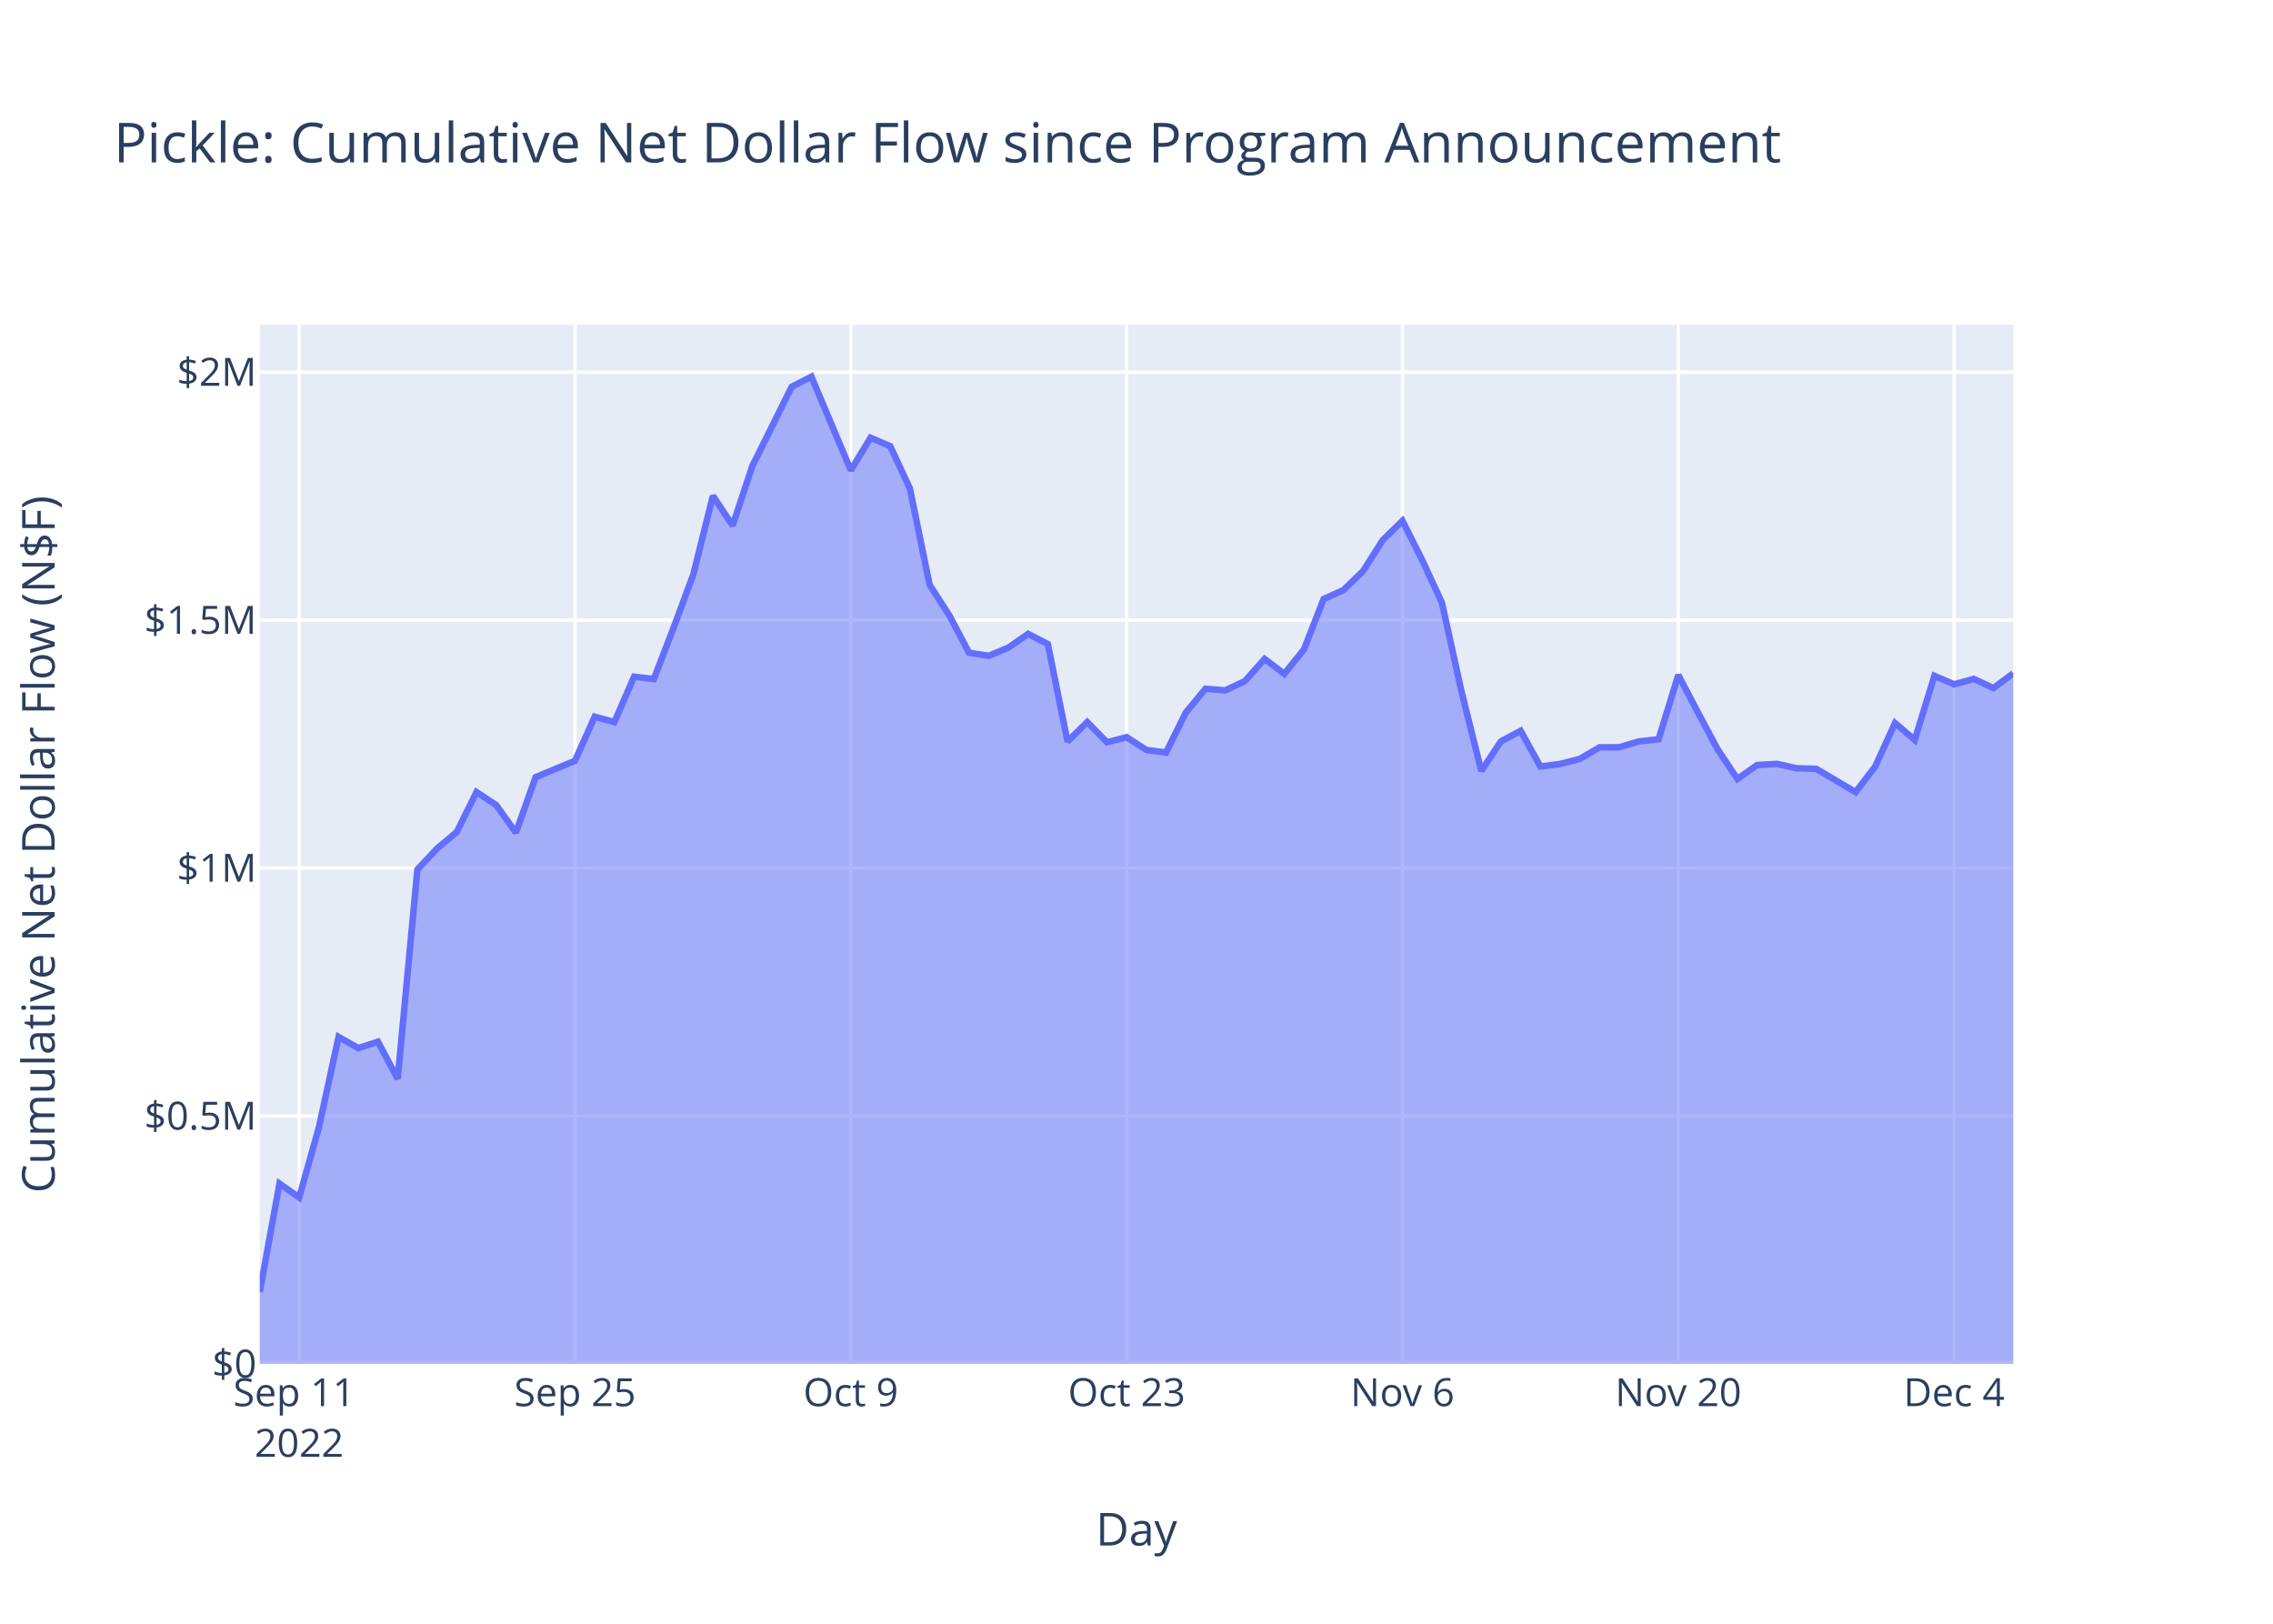
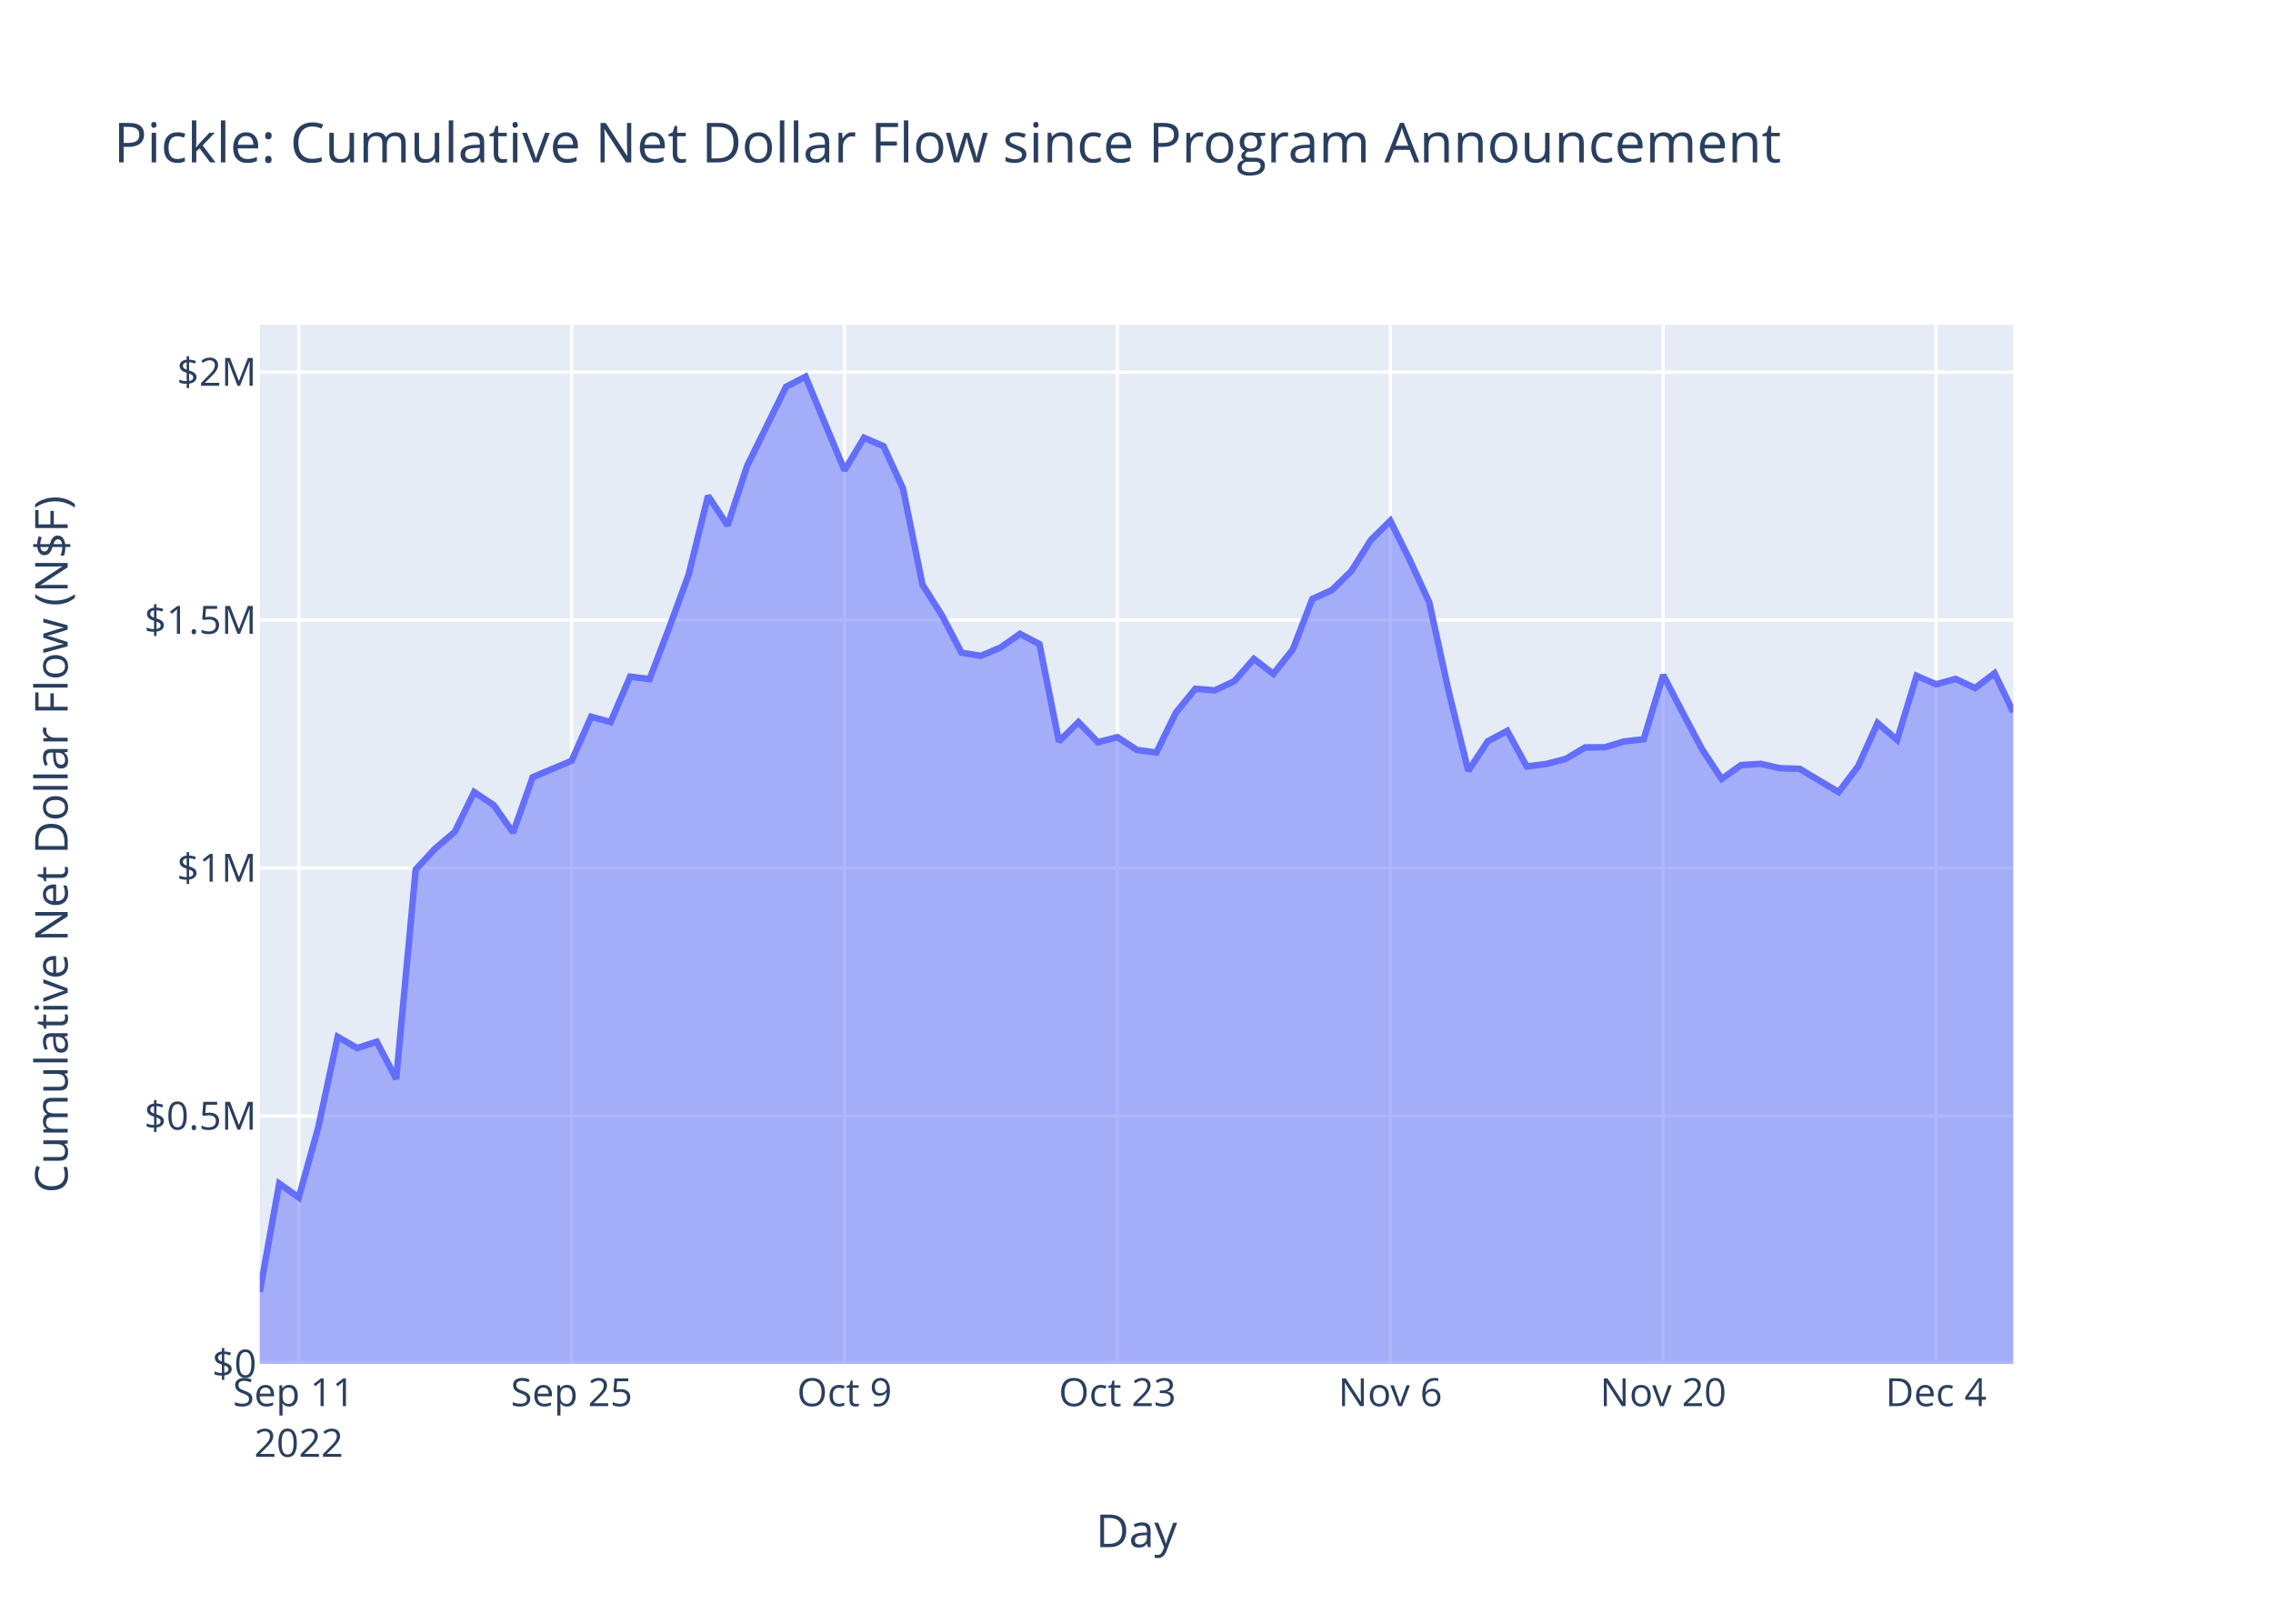
<svg xmlns="http://www.w3.org/2000/svg" class="main-svg" width="700" height="500" style="" viewBox="0 0 700 500">
  <rect x="0" y="0" width="700" height="500" style="fill: rgb(255, 255, 255); fill-opacity: 1;" />
-   <defs id="defs-152981">
+   <defs id="defs-f8ca19">
    <g class="clips">
-       <clipPath id="clip152981xyplot" class="plotclip">
+       <clipPath id="clipf8ca19xyplot" class="plotclip">
        <rect width="540" height="320" />
      </clipPath>
-       <clipPath class="axesclip" id="clip152981x">
+       <clipPath class="axesclip" id="clipf8ca19x">
        <rect x="80" y="0" width="540" height="500" />
      </clipPath>
-       <clipPath class="axesclip" id="clip152981y">
+       <clipPath class="axesclip" id="clipf8ca19y">
        <rect x="0" y="100" width="700" height="320" />
      </clipPath>
-       <clipPath class="axesclip" id="clip152981xy">
+       <clipPath class="axesclip" id="clipf8ca19xy">
        <rect x="80" y="100" width="540" height="320" />
      </clipPath>
    </g>
    <g class="gradients" />
    <g class="patterns" />
  </defs>
  <g class="bglayer">
    <rect class="bg" x="80" y="100" width="540" height="320" style="fill: rgb(229, 236, 246); fill-opacity: 1; stroke-width: 0;" />
  </g>
  <g class="layer-below">
    <g class="imagelayer" />
    <g class="shapelayer" />
  </g>
  <g class="cartesianlayer">
    <g class="subplot xy">
      <g class="layer-subplot">
        <g class="shapelayer" />
        <g class="imagelayer" />
      </g>
      <g class="minor-gridlayer">
        <g class="x" />
        <g class="y" />
      </g>
      <g class="gridlayer">
        <g class="x">
-           <path class="xgrid crisp" transform="translate(92.13,0)" d="M0,100v320" style="stroke: rgb(255, 255, 255); stroke-opacity: 1; stroke-width: 1px;" />
-           <path class="xgrid crisp" transform="translate(177.08,0)" d="M0,100v320" style="stroke: rgb(255, 255, 255); stroke-opacity: 1; stroke-width: 1px;" />
-           <path class="xgrid crisp" transform="translate(262.02,0)" d="M0,100v320" style="stroke: rgb(255, 255, 255); stroke-opacity: 1; stroke-width: 1px;" />
-           <path class="xgrid crisp" transform="translate(346.97,0)" d="M0,100v320" style="stroke: rgb(255, 255, 255); stroke-opacity: 1; stroke-width: 1px;" />
-           <path class="xgrid crisp" transform="translate(431.91,0)" d="M0,100v320" style="stroke: rgb(255, 255, 255); stroke-opacity: 1; stroke-width: 1px;" />
-           <path class="xgrid crisp" transform="translate(516.85,0)" d="M0,100v320" style="stroke: rgb(255, 255, 255); stroke-opacity: 1; stroke-width: 1px;" />
-           <path class="xgrid crisp" transform="translate(601.8,0)" d="M0,100v320" style="stroke: rgb(255, 255, 255); stroke-opacity: 1; stroke-width: 1px;" />
+           <path class="xgrid crisp" transform="translate(92.01,0)" d="M0,100v320" style="stroke: rgb(255, 255, 255); stroke-opacity: 1; stroke-width: 1px;" />
+           <path class="xgrid crisp" transform="translate(176.04,0)" d="M0,100v320" style="stroke: rgb(255, 255, 255); stroke-opacity: 1; stroke-width: 1px;" />
+           <path class="xgrid crisp" transform="translate(260.08,0)" d="M0,100v320" style="stroke: rgb(255, 255, 255); stroke-opacity: 1; stroke-width: 1px;" />
+           <path class="xgrid crisp" transform="translate(344.12,0)" d="M0,100v320" style="stroke: rgb(255, 255, 255); stroke-opacity: 1; stroke-width: 1px;" />
+           <path class="xgrid crisp" transform="translate(428.16,0)" d="M0,100v320" style="stroke: rgb(255, 255, 255); stroke-opacity: 1; stroke-width: 1px;" />
+           <path class="xgrid crisp" transform="translate(512.2,0)" d="M0,100v320" style="stroke: rgb(255, 255, 255); stroke-opacity: 1; stroke-width: 1px;" />
+           <path class="xgrid crisp" transform="translate(596.24,0)" d="M0,100v320" style="stroke: rgb(255, 255, 255); stroke-opacity: 1; stroke-width: 1px;" />
        </g>
        <g class="y">
          <path class="ygrid crisp" transform="translate(0,343.65)" d="M80,0h540" style="stroke: rgb(255, 255, 255); stroke-opacity: 1; stroke-width: 1px;" />
          <path class="ygrid crisp" transform="translate(0,267.3)" d="M80,0h540" style="stroke: rgb(255, 255, 255); stroke-opacity: 1; stroke-width: 1px;" />
          <path class="ygrid crisp" transform="translate(0,190.95)" d="M80,0h540" style="stroke: rgb(255, 255, 255); stroke-opacity: 1; stroke-width: 1px;" />
          <path class="ygrid crisp" transform="translate(0,114.59)" d="M80,0h540" style="stroke: rgb(255, 255, 255); stroke-opacity: 1; stroke-width: 1px;" />
        </g>
      </g>
      <g class="zerolinelayer">
        <path class="yzl zl crisp" transform="translate(0,420)" d="M80,0h540" style="stroke: rgb(255, 255, 255); stroke-opacity: 1; stroke-width: 2px;" />
      </g>
      <path class="xlines-below" />
      <path class="ylines-below" />
      <g class="overlines-below" />
      <g class="xaxislayer-below" />
      <g class="yaxislayer-below" />
      <g class="overaxes-below" />
-       <g class="plot" transform="translate(80,100)" clip-path="url(#clip152981xyplot)">
+       <g class="plot" transform="translate(80,100)" clip-path="url(#clipf8ca19xyplot)">
        <g class="scatterlayer mlayer">
-           <g class="trace scatter trace2c3cef" style="stroke-miterlimit: 2;">
+           <g class="trace scatter trace096c7d" style="stroke-miterlimit: 2;">
            <g class="fills">
              <g>
-                 <path class="js-fill" d="M540,320L0,320L0,297.8L6.07,264.46L12.13,268.74L18.2,247.18L24.27,219.3L30.34,222.74L36.4,220.77L42.47,232.22L48.54,167.76L54.61,161.27L60.67,156.19L66.74,143.91L72.81,147.9L78.88,156.38L84.94,139.33L97.08,134.27L103.15,120.71L109.21,122.34L115.28,108.37L121.35,109.1L127.42,93.35L133.48,77.01L139.55,52.69L145.62,61.81L151.69,43.51L163.82,19.1L169.89,16L182.02,44.82L188.09,34.8L194.16,37.39L200.22,50.45L206.29,80.08L212.36,89.51L218.43,100.99L224.49,101.95L230.56,99.41L236.63,95.19L242.7,98.33L248.76,128.32L254.83,122.35L260.9,128.56L266.97,127L273.03,130.93L279.1,131.73L285.17,119.44L291.24,112.09L297.3,112.58L303.37,109.74L309.44,102.9L315.51,107.5L321.57,99.98L327.64,84.43L333.71,81.72L339.78,75.85L345.84,66.3L351.91,60.37L357.98,72.46L364.04,85.53L370.11,113.04L376.18,137.37L382.25,128.27L388.31,125.05L394.38,136.03L400.45,135.25L406.52,133.69L412.58,130.14L418.65,130.11L424.72,128.31L430.79,127.64L436.85,107.86L442.92,119.42L448.99,130.78L455.06,139.86L461.12,135.58L467.19,135.21L473.26,136.57L479.33,136.74L491.46,143.91L497.53,135.96L503.6,122.65L509.66,127.83L515.73,108.12L521.8,110.72L527.87,109.06L533.93,111.88L540,107.32" style="fill: rgb(99, 110, 250); fill-opacity: 0.5; stroke-width: 0;" />
+                 <path class="js-fill" d="M540,320L0,320L0,297.8L6,264.46L12.01,268.74L18.01,247.18L24.01,219.3L30.01,222.74L36.02,220.77L42.02,232.22L48.02,167.76L54.03,161.27L60.03,156.19L66.03,143.91L72.03,147.9L78.04,156.38L84.04,139.33L96.04,134.27L102.05,120.71L108.05,122.34L114.05,108.37L120.06,109.1L126.06,93.35L132.06,77.01L138.06,52.69L144.07,61.81L150.07,43.51L162.08,19.1L168.08,16L180.08,44.82L186.09,34.8L192.09,37.39L198.09,50.45L204.1,80.08L210.1,89.51L216.1,100.99L222.1,101.95L228.11,99.41L234.11,95.19L240.11,98.33L246.11,128.32L252.12,122.35L258.12,128.56L264.12,127L270.13,130.93L276.13,131.73L282.13,119.44L288.13,112.09L294.14,112.58L300.14,109.74L306.14,102.9L312.15,107.5L318.15,99.98L324.15,84.43L330.15,81.72L336.16,75.85L342.16,66.3L348.16,60.37L354.17,72.46L360.17,85.53L366.17,113.04L372.17,137.37L378.18,128.27L384.18,125.05L390.18,136.03L396.18,135.25L402.19,133.69L408.19,130.14L414.19,130.11L420.2,128.31L426.2,127.64L432.2,107.86L438.2,119.42L444.21,130.78L450.21,139.86L456.21,135.58L462.22,135.21L468.22,136.57L474.22,136.74L486.23,143.91L492.23,135.96L498.23,122.65L504.24,127.83L510.24,108.12L516.24,110.72L522.24,109.06L528.25,111.88L534.25,107.32L540,119.25" style="fill: rgb(99, 110, 250); fill-opacity: 0.5; stroke-width: 0;" />
              </g>
            </g>
            <g class="errorbars" />
            <g class="lines">
-               <path class="js-line" d="M0,297.8L6.07,264.46L12.13,268.74L18.2,247.18L24.27,219.3L30.34,222.74L36.4,220.77L42.47,232.22L48.54,167.76L54.61,161.27L60.67,156.19L66.74,143.91L72.81,147.9L78.88,156.38L84.94,139.33L97.08,134.27L103.15,120.71L109.21,122.34L115.28,108.37L121.35,109.1L127.42,93.35L133.48,77.01L139.55,52.69L145.62,61.81L151.69,43.51L163.82,19.1L169.89,16L182.02,44.82L188.09,34.8L194.16,37.39L200.22,50.45L206.29,80.08L212.36,89.51L218.43,100.99L224.49,101.95L230.56,99.41L236.63,95.19L242.7,98.33L248.76,128.32L254.83,122.35L260.9,128.56L266.97,127L273.03,130.93L279.1,131.73L285.17,119.44L291.24,112.09L297.3,112.58L303.37,109.74L309.44,102.9L315.51,107.5L321.57,99.98L327.64,84.43L333.71,81.72L339.78,75.85L345.84,66.3L351.91,60.37L357.98,72.46L364.04,85.53L370.11,113.04L376.18,137.37L382.25,128.27L388.31,125.05L394.38,136.03L400.45,135.25L406.52,133.69L412.58,130.14L418.65,130.11L424.72,128.31L430.79,127.64L436.85,107.86L442.92,119.42L448.99,130.78L455.06,139.86L461.12,135.58L467.19,135.21L473.26,136.57L479.33,136.74L491.46,143.91L497.53,135.96L503.6,122.65L509.66,127.83L515.73,108.12L521.8,110.72L527.87,109.06L533.93,111.88L540,107.32" style="vector-effect: non-scaling-stroke; fill: none; stroke: rgb(99, 110, 250); stroke-opacity: 1; stroke-width: 2px; opacity: 1;" />
+               <path class="js-line" d="M0,297.8L6,264.46L12.01,268.74L18.01,247.18L24.01,219.3L30.01,222.74L36.02,220.77L42.02,232.22L48.02,167.76L54.03,161.27L60.03,156.19L66.03,143.91L72.03,147.9L78.04,156.38L84.04,139.33L96.04,134.27L102.05,120.71L108.05,122.34L114.05,108.37L120.06,109.1L126.06,93.35L132.06,77.01L138.06,52.69L144.07,61.81L150.07,43.51L162.08,19.1L168.08,16L180.08,44.82L186.09,34.8L192.09,37.39L198.09,50.45L204.1,80.08L210.1,89.51L216.1,100.99L222.1,101.95L228.11,99.41L234.11,95.19L240.11,98.33L246.11,128.32L252.12,122.35L258.12,128.56L264.12,127L270.13,130.93L276.13,131.73L282.13,119.44L288.13,112.09L294.14,112.58L300.14,109.74L306.14,102.9L312.15,107.5L318.15,99.98L324.15,84.43L330.15,81.72L336.16,75.85L342.16,66.3L348.16,60.37L354.17,72.46L360.17,85.53L366.17,113.04L372.17,137.37L378.18,128.27L384.18,125.05L390.18,136.03L396.18,135.25L402.19,133.69L408.19,130.14L414.19,130.11L420.2,128.31L426.2,127.64L432.2,107.86L438.2,119.42L444.21,130.78L450.21,139.86L456.21,135.58L462.22,135.21L468.22,136.57L474.22,136.74L486.23,143.91L492.23,135.96L498.23,122.65L504.24,127.83L510.24,108.12L516.24,110.72L522.24,109.06L528.25,111.88L534.25,107.32L540,119.25" style="vector-effect: non-scaling-stroke; fill: none; stroke: rgb(99, 110, 250); stroke-opacity: 1; stroke-width: 2px; opacity: 1;" />
            </g>
            <g class="points" />
            <g class="text" />
          </g>
        </g>
      </g>
      <g class="overplot" />
      <path class="xlines-above crisp" d="M0,0" style="fill: none;" />
      <path class="ylines-above crisp" d="M0,0" style="fill: none;" />
      <g class="overlines-above" />
      <g class="xaxislayer-above">
        <g class="xtick">
-           <text text-anchor="middle" x="0" y="433" transform="translate(92.13,0)" style="font-family: 'Open Sans', verdana, arial, sans-serif; font-size: 12px; fill: rgb(42, 63, 95); fill-opacity: 1; white-space: pre; opacity: 1;">
+           <text text-anchor="middle" x="0" y="433" transform="translate(92.01,0)" style="font-family: 'Open Sans', verdana, arial, sans-serif; font-size: 12px; fill: rgb(42, 63, 95); fill-opacity: 1; white-space: pre; opacity: 1;">
            <tspan class="line" dy="0em" x="0" y="433">Sep 11</tspan>
            <tspan class="line" dy="1.3em" x="0" y="433">2022</tspan>
          </text>
        </g>
        <g class="xtick">
-           <text text-anchor="middle" x="0" y="433" style="font-family: 'Open Sans', verdana, arial, sans-serif; font-size: 12px; fill: rgb(42, 63, 95); fill-opacity: 1; white-space: pre; opacity: 1;" transform="translate(177.08,0)">Sep 25</text>
+           <text text-anchor="middle" x="0" y="433" style="font-family: 'Open Sans', verdana, arial, sans-serif; font-size: 12px; fill: rgb(42, 63, 95); fill-opacity: 1; white-space: pre; opacity: 1;" transform="translate(176.04,0)">Sep 25</text>
        </g>
        <g class="xtick">
-           <text text-anchor="middle" x="0" y="433" style="font-family: 'Open Sans', verdana, arial, sans-serif; font-size: 12px; fill: rgb(42, 63, 95); fill-opacity: 1; white-space: pre; opacity: 1;" transform="translate(262.02,0)">Oct 9</text>
+           <text text-anchor="middle" x="0" y="433" style="font-family: 'Open Sans', verdana, arial, sans-serif; font-size: 12px; fill: rgb(42, 63, 95); fill-opacity: 1; white-space: pre; opacity: 1;" transform="translate(260.08,0)">Oct 9</text>
        </g>
        <g class="xtick">
-           <text text-anchor="middle" x="0" y="433" style="font-family: 'Open Sans', verdana, arial, sans-serif; font-size: 12px; fill: rgb(42, 63, 95); fill-opacity: 1; white-space: pre; opacity: 1;" transform="translate(346.97,0)">Oct 23</text>
+           <text text-anchor="middle" x="0" y="433" style="font-family: 'Open Sans', verdana, arial, sans-serif; font-size: 12px; fill: rgb(42, 63, 95); fill-opacity: 1; white-space: pre; opacity: 1;" transform="translate(344.12,0)">Oct 23</text>
        </g>
        <g class="xtick">
-           <text text-anchor="middle" x="0" y="433" style="font-family: 'Open Sans', verdana, arial, sans-serif; font-size: 12px; fill: rgb(42, 63, 95); fill-opacity: 1; white-space: pre; opacity: 1;" transform="translate(431.91,0)">Nov 6</text>
+           <text text-anchor="middle" x="0" y="433" style="font-family: 'Open Sans', verdana, arial, sans-serif; font-size: 12px; fill: rgb(42, 63, 95); fill-opacity: 1; white-space: pre; opacity: 1;" transform="translate(428.16,0)">Nov 6</text>
        </g>
        <g class="xtick">
-           <text text-anchor="middle" x="0" y="433" style="font-family: 'Open Sans', verdana, arial, sans-serif; font-size: 12px; fill: rgb(42, 63, 95); fill-opacity: 1; white-space: pre; opacity: 1;" transform="translate(516.85,0)">Nov 20</text>
+           <text text-anchor="middle" x="0" y="433" style="font-family: 'Open Sans', verdana, arial, sans-serif; font-size: 12px; fill: rgb(42, 63, 95); fill-opacity: 1; white-space: pre; opacity: 1;" transform="translate(512.2,0)">Nov 20</text>
        </g>
        <g class="xtick">
-           <text text-anchor="middle" x="0" y="433" style="font-family: 'Open Sans', verdana, arial, sans-serif; font-size: 12px; fill: rgb(42, 63, 95); fill-opacity: 1; white-space: pre; opacity: 1;" transform="translate(601.8,0)">Dec 4</text>
+           <text text-anchor="middle" x="0" y="433" style="font-family: 'Open Sans', verdana, arial, sans-serif; font-size: 12px; fill: rgb(42, 63, 95); fill-opacity: 1; white-space: pre; opacity: 1;" transform="translate(596.24,0)">Dec 4</text>
        </g>
      </g>
      <g class="yaxislayer-above">
        <g class="ytick">
          <text text-anchor="end" x="79" y="4.2" transform="translate(0,420)" style="font-family: 'Open Sans', verdana, arial, sans-serif; font-size: 12px; fill: rgb(42, 63, 95); fill-opacity: 1; white-space: pre; opacity: 1;">$0</text>
        </g>
        <g class="ytick">
          <text text-anchor="end" x="79" y="4.2" style="font-family: 'Open Sans', verdana, arial, sans-serif; font-size: 12px; fill: rgb(42, 63, 95); fill-opacity: 1; white-space: pre; opacity: 1;" transform="translate(0,343.65)">$0.5M</text>
        </g>
        <g class="ytick">
          <text text-anchor="end" x="79" y="4.2" style="font-family: 'Open Sans', verdana, arial, sans-serif; font-size: 12px; fill: rgb(42, 63, 95); fill-opacity: 1; white-space: pre; opacity: 1;" transform="translate(0,267.3)">$1M</text>
        </g>
        <g class="ytick">
          <text text-anchor="end" x="79" y="4.2" style="font-family: 'Open Sans', verdana, arial, sans-serif; font-size: 12px; fill: rgb(42, 63, 95); fill-opacity: 1; white-space: pre; opacity: 1;" transform="translate(0,190.95)">$1.5M</text>
        </g>
        <g class="ytick">
          <text text-anchor="end" x="79" y="4.2" style="font-family: 'Open Sans', verdana, arial, sans-serif; font-size: 12px; fill: rgb(42, 63, 95); fill-opacity: 1; white-space: pre; opacity: 1;" transform="translate(0,114.59)">$2M</text>
        </g>
      </g>
      <g class="overaxes-above" />
    </g>
  </g>
  <g class="polarlayer" />
  <g class="smithlayer" />
  <g class="ternarylayer" />
  <g class="geolayer" />
  <g class="funnelarealayer" />
  <g class="pielayer" />
  <g class="iciclelayer" />
  <g class="treemaplayer" />
  <g class="sunburstlayer" />
  <g class="glimages" />
-   <defs id="topdefs-152981">
+   <defs id="topdefs-f8ca19">
    <g class="clips" />
  </defs>
  <g class="layer-above">
    <g class="imagelayer" />
    <g class="shapelayer" />
  </g>
  <g class="infolayer">
    <g class="g-gtitle">
      <text class="gtitle" x="35" y="50" text-anchor="start" dy="0em" style="font-family: 'Open Sans', verdana, arial, sans-serif; font-size: 17px; fill: rgb(42, 63, 95); opacity: 1; font-weight: normal; white-space: pre;">Pickle: Cumulative Net Dollar Flow since Program Announcement</text>
    </g>
    <g class="g-xtitle">
-       <text class="xtitle" x="350" y="475.909" text-anchor="middle" style="font-family: 'Open Sans', verdana, arial, sans-serif; font-size: 14px; fill: rgb(42, 63, 95); opacity: 1; font-weight: normal; white-space: pre;">Day</text>
+       <text class="xtitle" x="350" y="476.409" text-anchor="middle" style="font-family: 'Open Sans', verdana, arial, sans-serif; font-size: 14px; fill: rgb(42, 63, 95); opacity: 1; font-weight: normal; white-space: pre;">Day</text>
    </g>
    <g class="g-ytitle">
-       <text class="ytitle" transform="rotate(-90,16.825,260)" x="16.825" y="260" text-anchor="middle" style="font-family: 'Open Sans', verdana, arial, sans-serif; font-size: 14px; fill: rgb(42, 63, 95); opacity: 1; font-weight: normal; white-space: pre;">Cumulative Net Dollar Flow (N$F)</text>
+       <text class="ytitle" transform="rotate(-90,20.84063,260)" x="20.841" y="260" text-anchor="middle" style="font-family: 'Open Sans', verdana, arial, sans-serif; font-size: 14px; fill: rgb(42, 63, 95); opacity: 1; font-weight: normal; white-space: pre;">Cumulative Net Dollar Flow (N$F)</text>
    </g>
  </g>
</svg>
